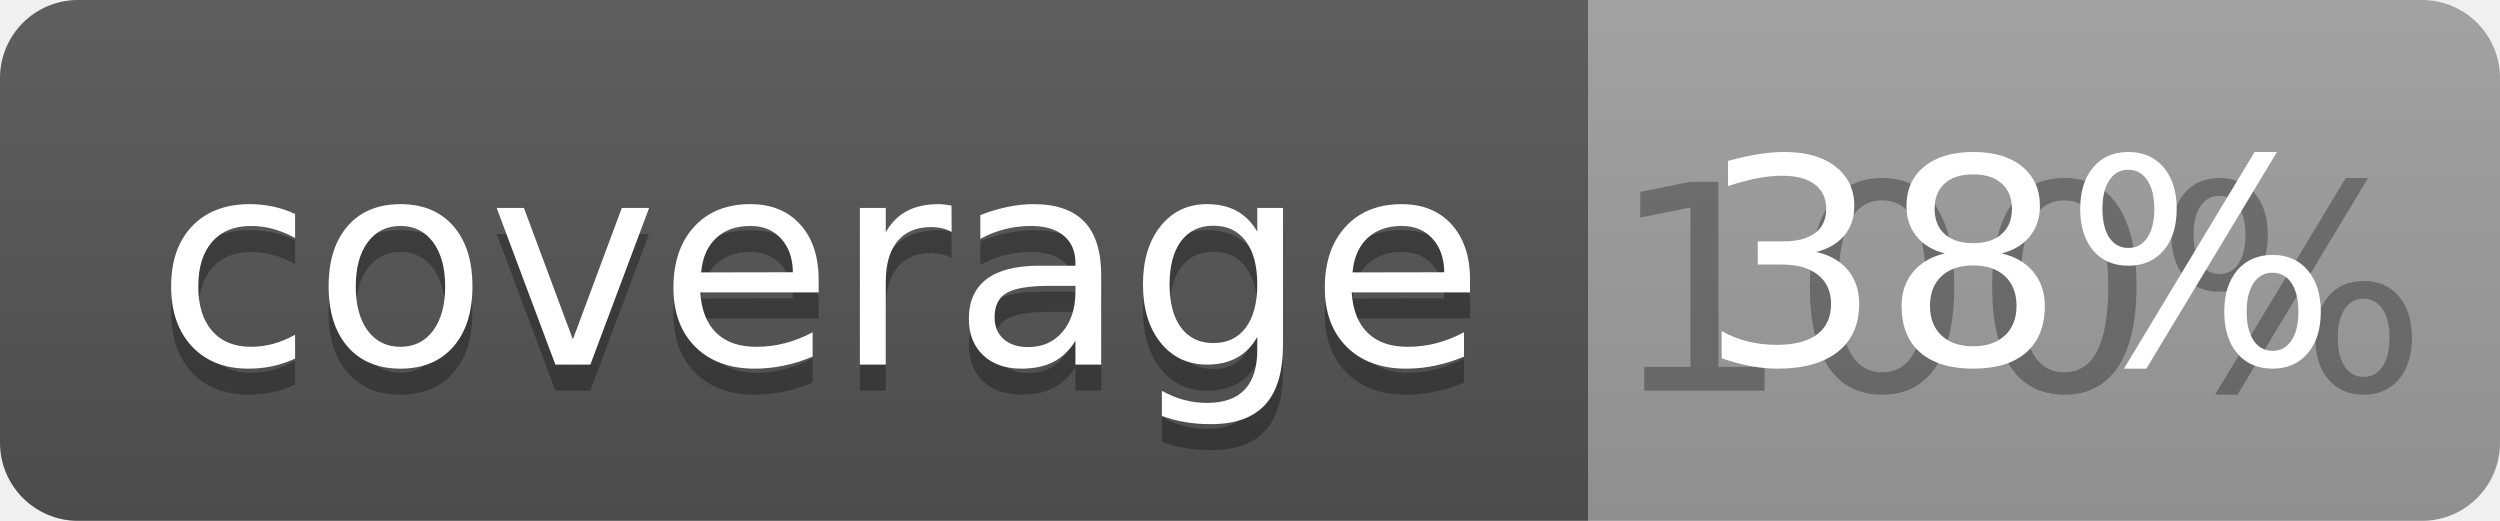
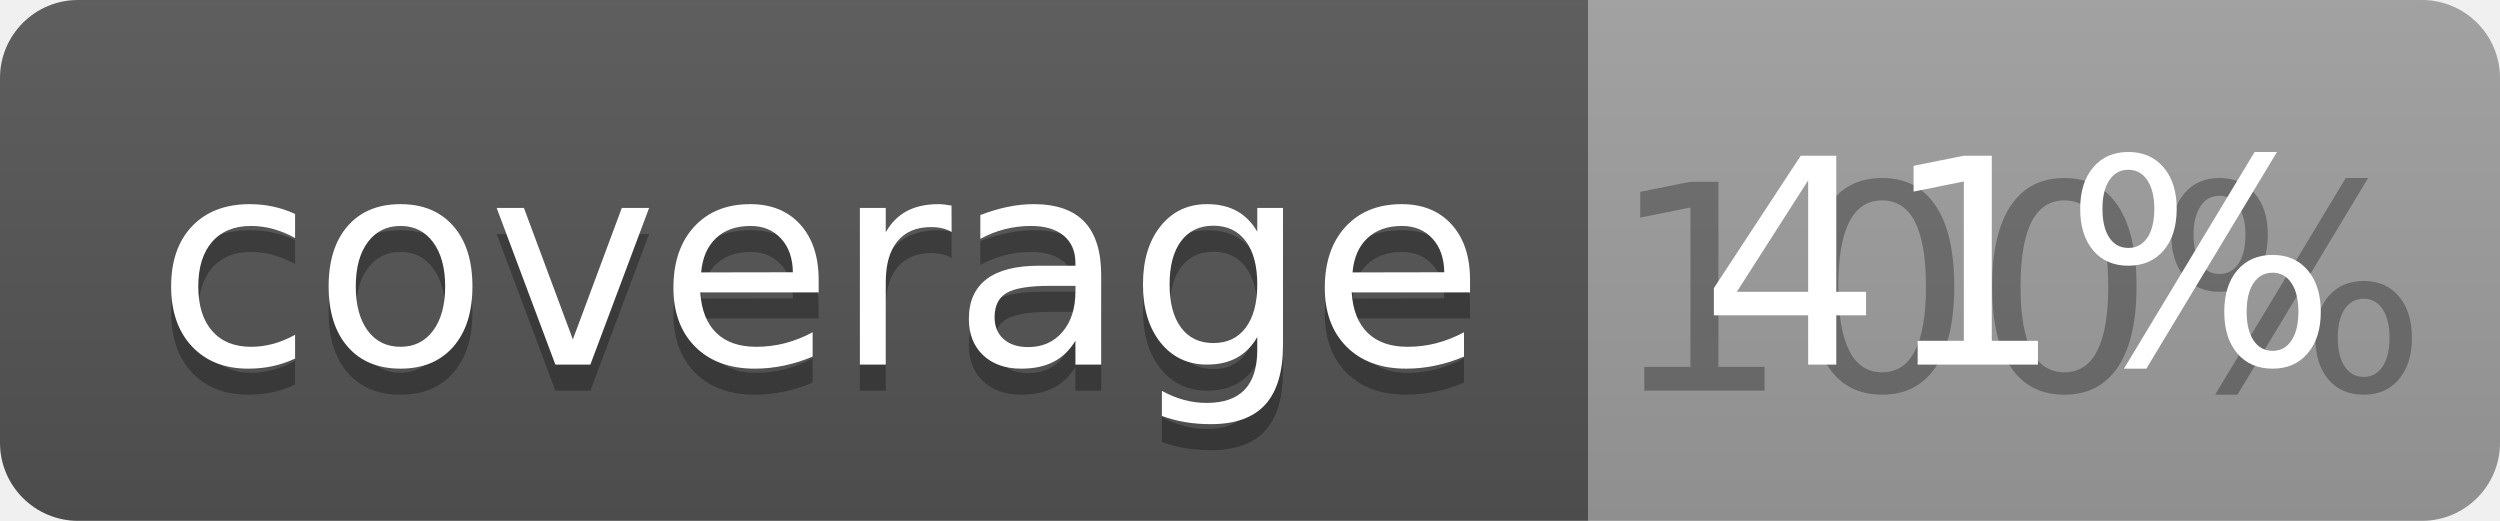
<svg xmlns="http://www.w3.org/2000/svg" width="96" height="20">
  <linearGradient id="b" x2="0" y2="100%">
    <stop offset="0" stop-color="#bbb" stop-opacity=".1" />
    <stop offset="1" stop-opacity=".1" />
  </linearGradient>
  <clipPath id="a">
    <rect width="96" height="20" rx="3" fill="#fff" />
  </clipPath>
  <g clip-path="url(#a)">
    <path fill="#555" d="M0 0h61v20H0z" />
    <path fill="#9F9F9F" d="M61 0h35v20H61z" />
    <path fill="url(#b)" d="M0 0h96v20H0z" />
  </g>
  <g fill="#fff" text-anchor="middle" font-family="DejaVu Sans,Verdana,Geneva,sans-serif" font-size="110">
    <text x="315" y="150" fill="#010101" fill-opacity=".3" transform="scale(.1)" textLength="510">coverage</text>
    <text x="315" y="140" transform="scale(.1)" textLength="510">coverage</text>
    <text x="775" y="150" fill="#010101" fill-opacity=".3" transform="scale(.1)" textLength="250">100%</text>
-     <text x="775" y="140" transform="scale(.1)" textLength="250">38%</text>
+     <text x="775" y="140" transform="scale(.1)" textLength="250">41%</text>
  </g>
</svg>
